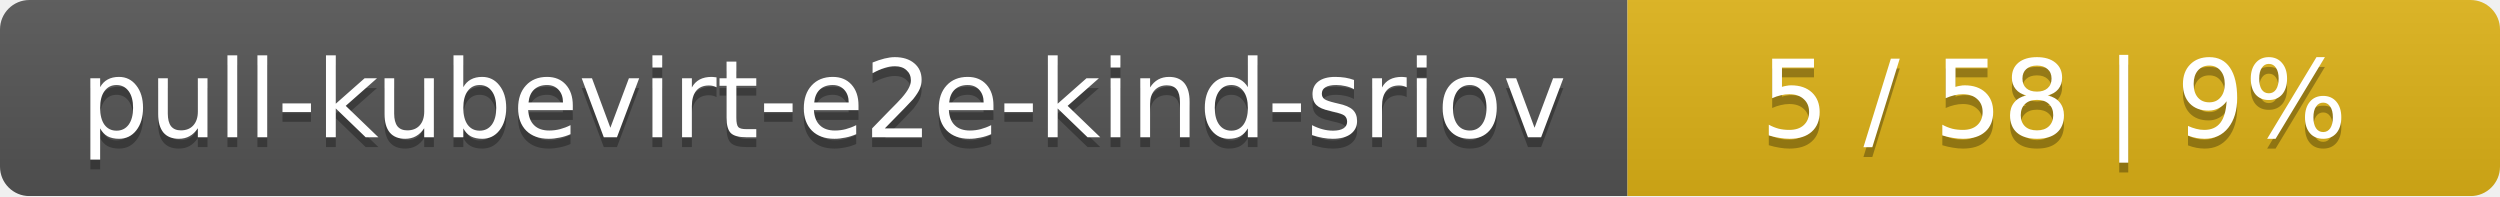
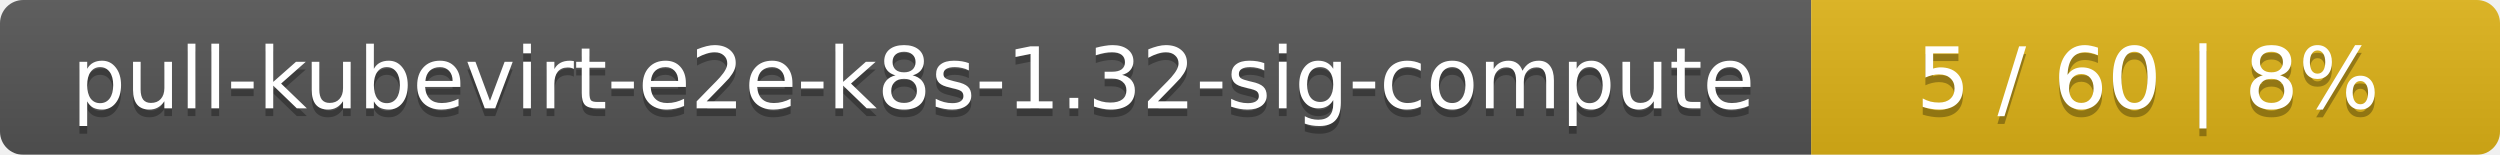
- <svg xmlns="http://www.w3.org/2000/svg" width="255" height="20">
+ <svg xmlns="http://www.w3.org/2000/svg" width="323" height="20">
  <linearGradient id="smooth" x2="0" y2="100%">
    <stop offset="0" stop-color="#bbb" stop-opacity=".1" />
    <stop offset="1" stop-opacity=".1" />
  </linearGradient>
  <mask id="round">
-     <rect width="255" height="20" rx="3" fill="#fff" />
+     <rect width="323" height="20" rx="3" fill="#fff" />
  </mask>
  <g mask="url(#round)">
-     <rect width="166" height="20" fill="#555" />
-     <rect x="166" width="89" height="20" fill="#dfb317" />
-     <rect width="255" height="20" fill="url(#smooth)" />
+     <rect width="234" height="20" fill="#555" />
+     <rect x="234" width="89" height="20" fill="#dfb317" />
+     <rect width="323" height="20" fill="url(#smooth)" />
  </g>
  <g fill="#fff" text-anchor="middle" font-family="DejaVu Sans,Verdana,Geneva,sans-serif" font-size="11">
-     <text x="84" y="15" fill="#010101" fill-opacity=".3">pull-kubevirt-e2e-kind-sriov</text>
-     <text x="84" y="14">pull-kubevirt-e2e-kind-sriov</text>
-     <text x="209.5" y="15" fill="#010101" fill-opacity=".3">5 / 58    |    9%</text>
-     <text x="209.5" y="14">5 / 58    |    9%</text>
+     <text x="118" y="15" fill="#010101" fill-opacity=".3">pull-kubevirt-e2e-k8s-1.32-sig-compute</text>
+     <text x="118" y="14">pull-kubevirt-e2e-k8s-1.32-sig-compute</text>
+     <text x="277.5" y="15" fill="#010101" fill-opacity=".3">5 / 60    |    8%</text>
+     <text x="277.5" y="14">5 / 60    |    8%</text>
  </g>
</svg>
